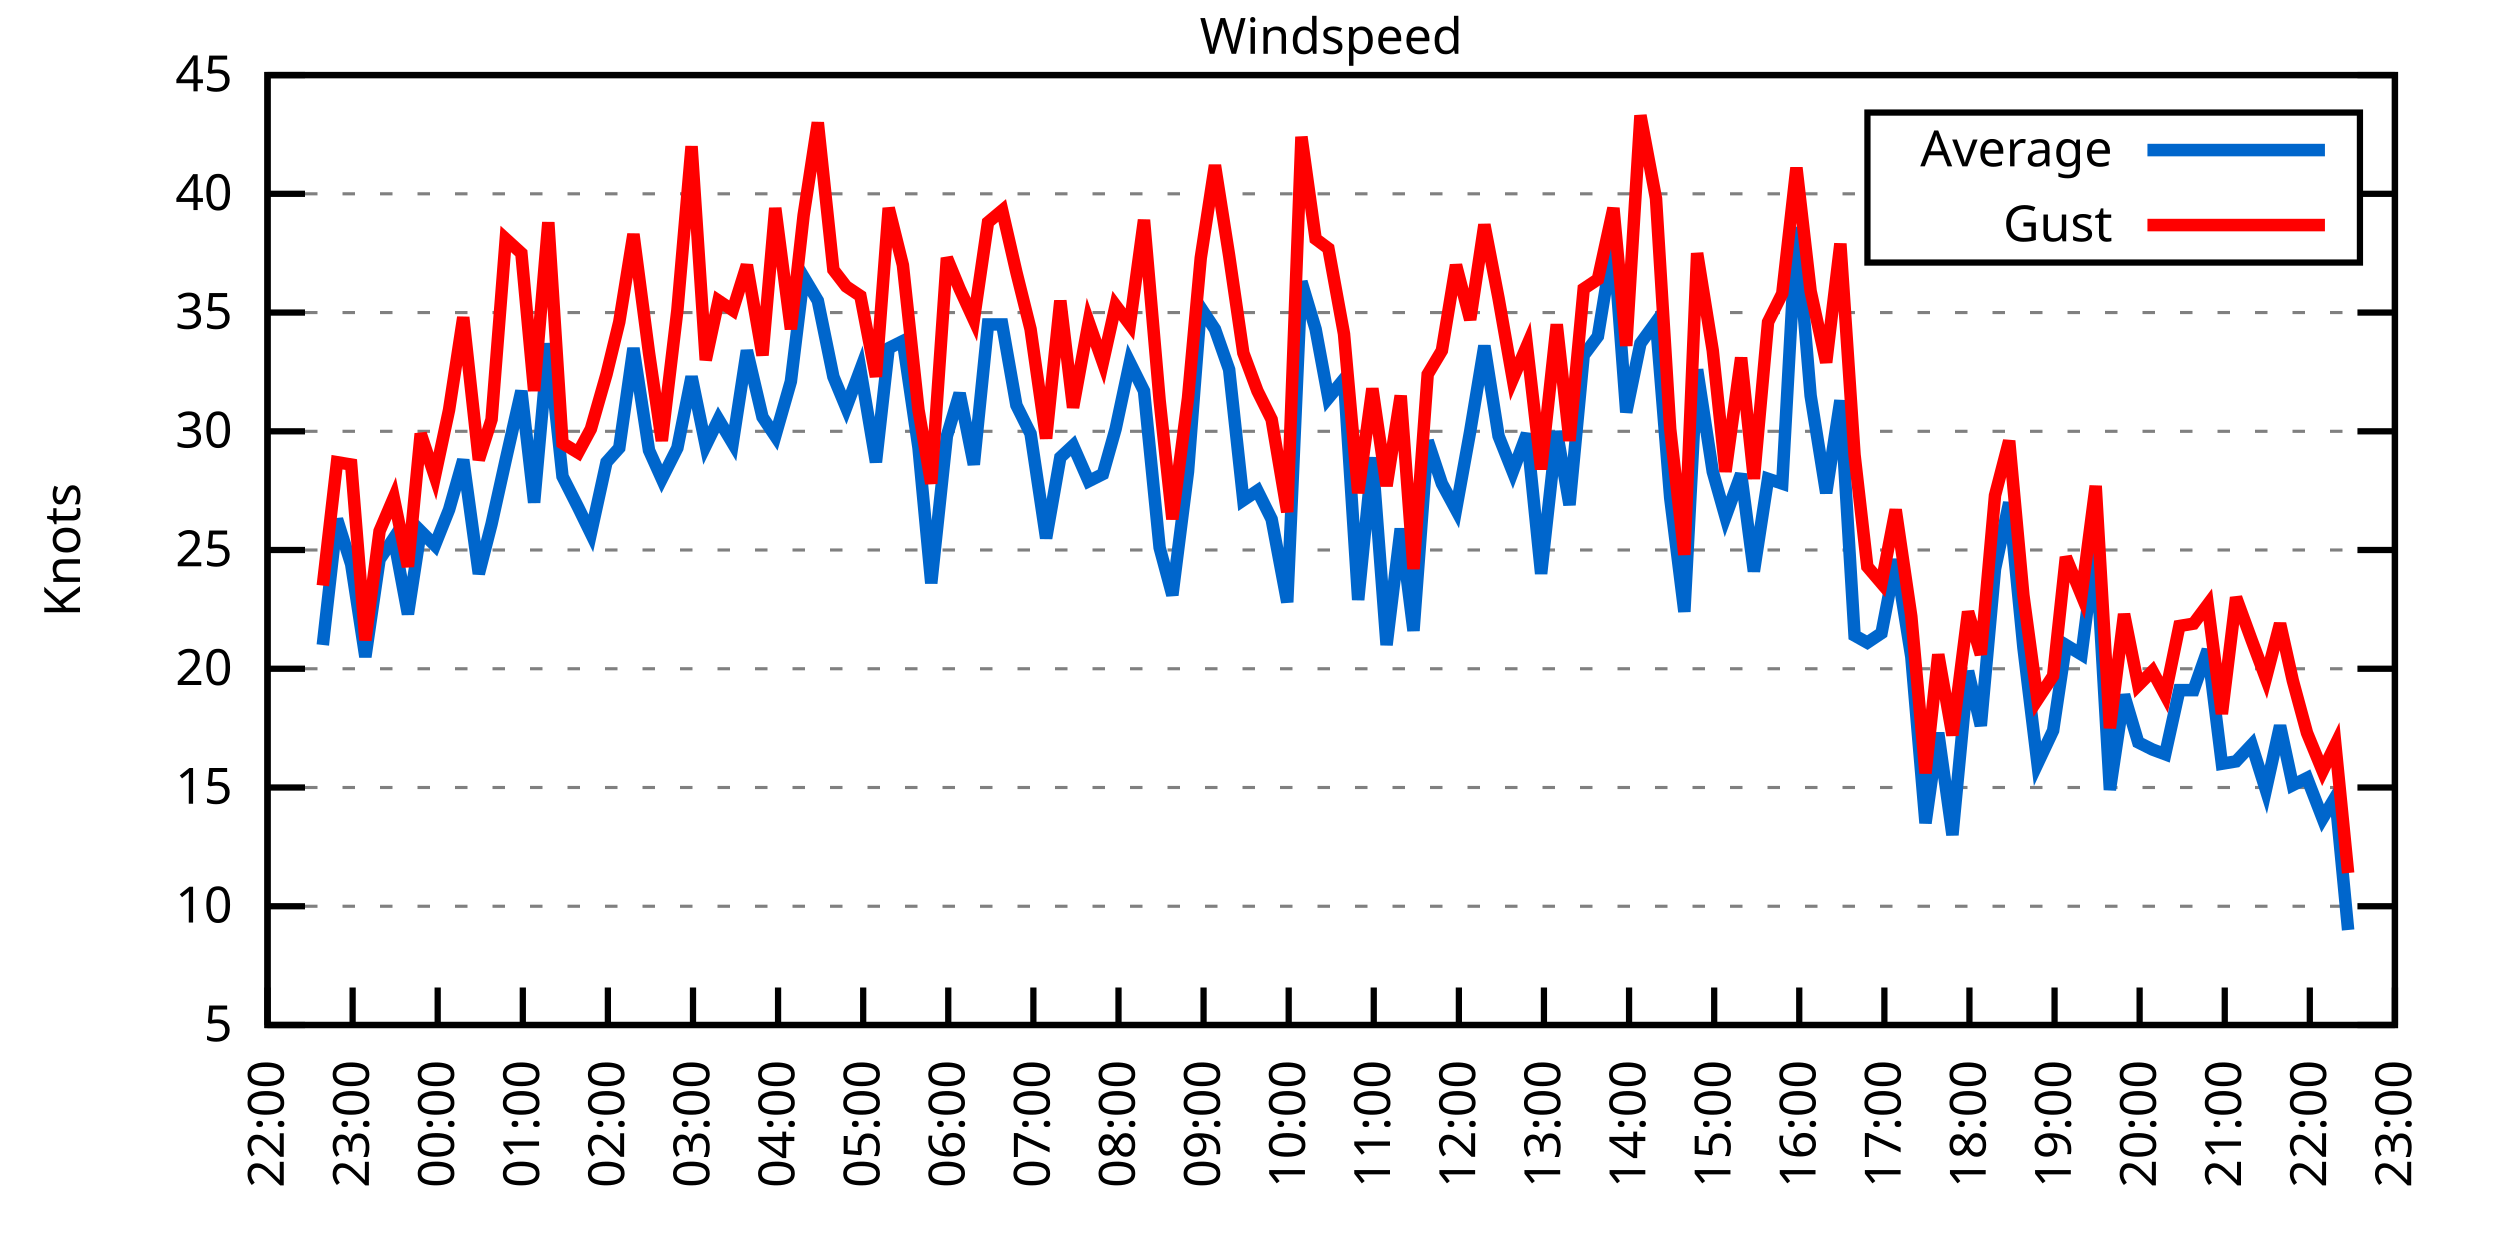
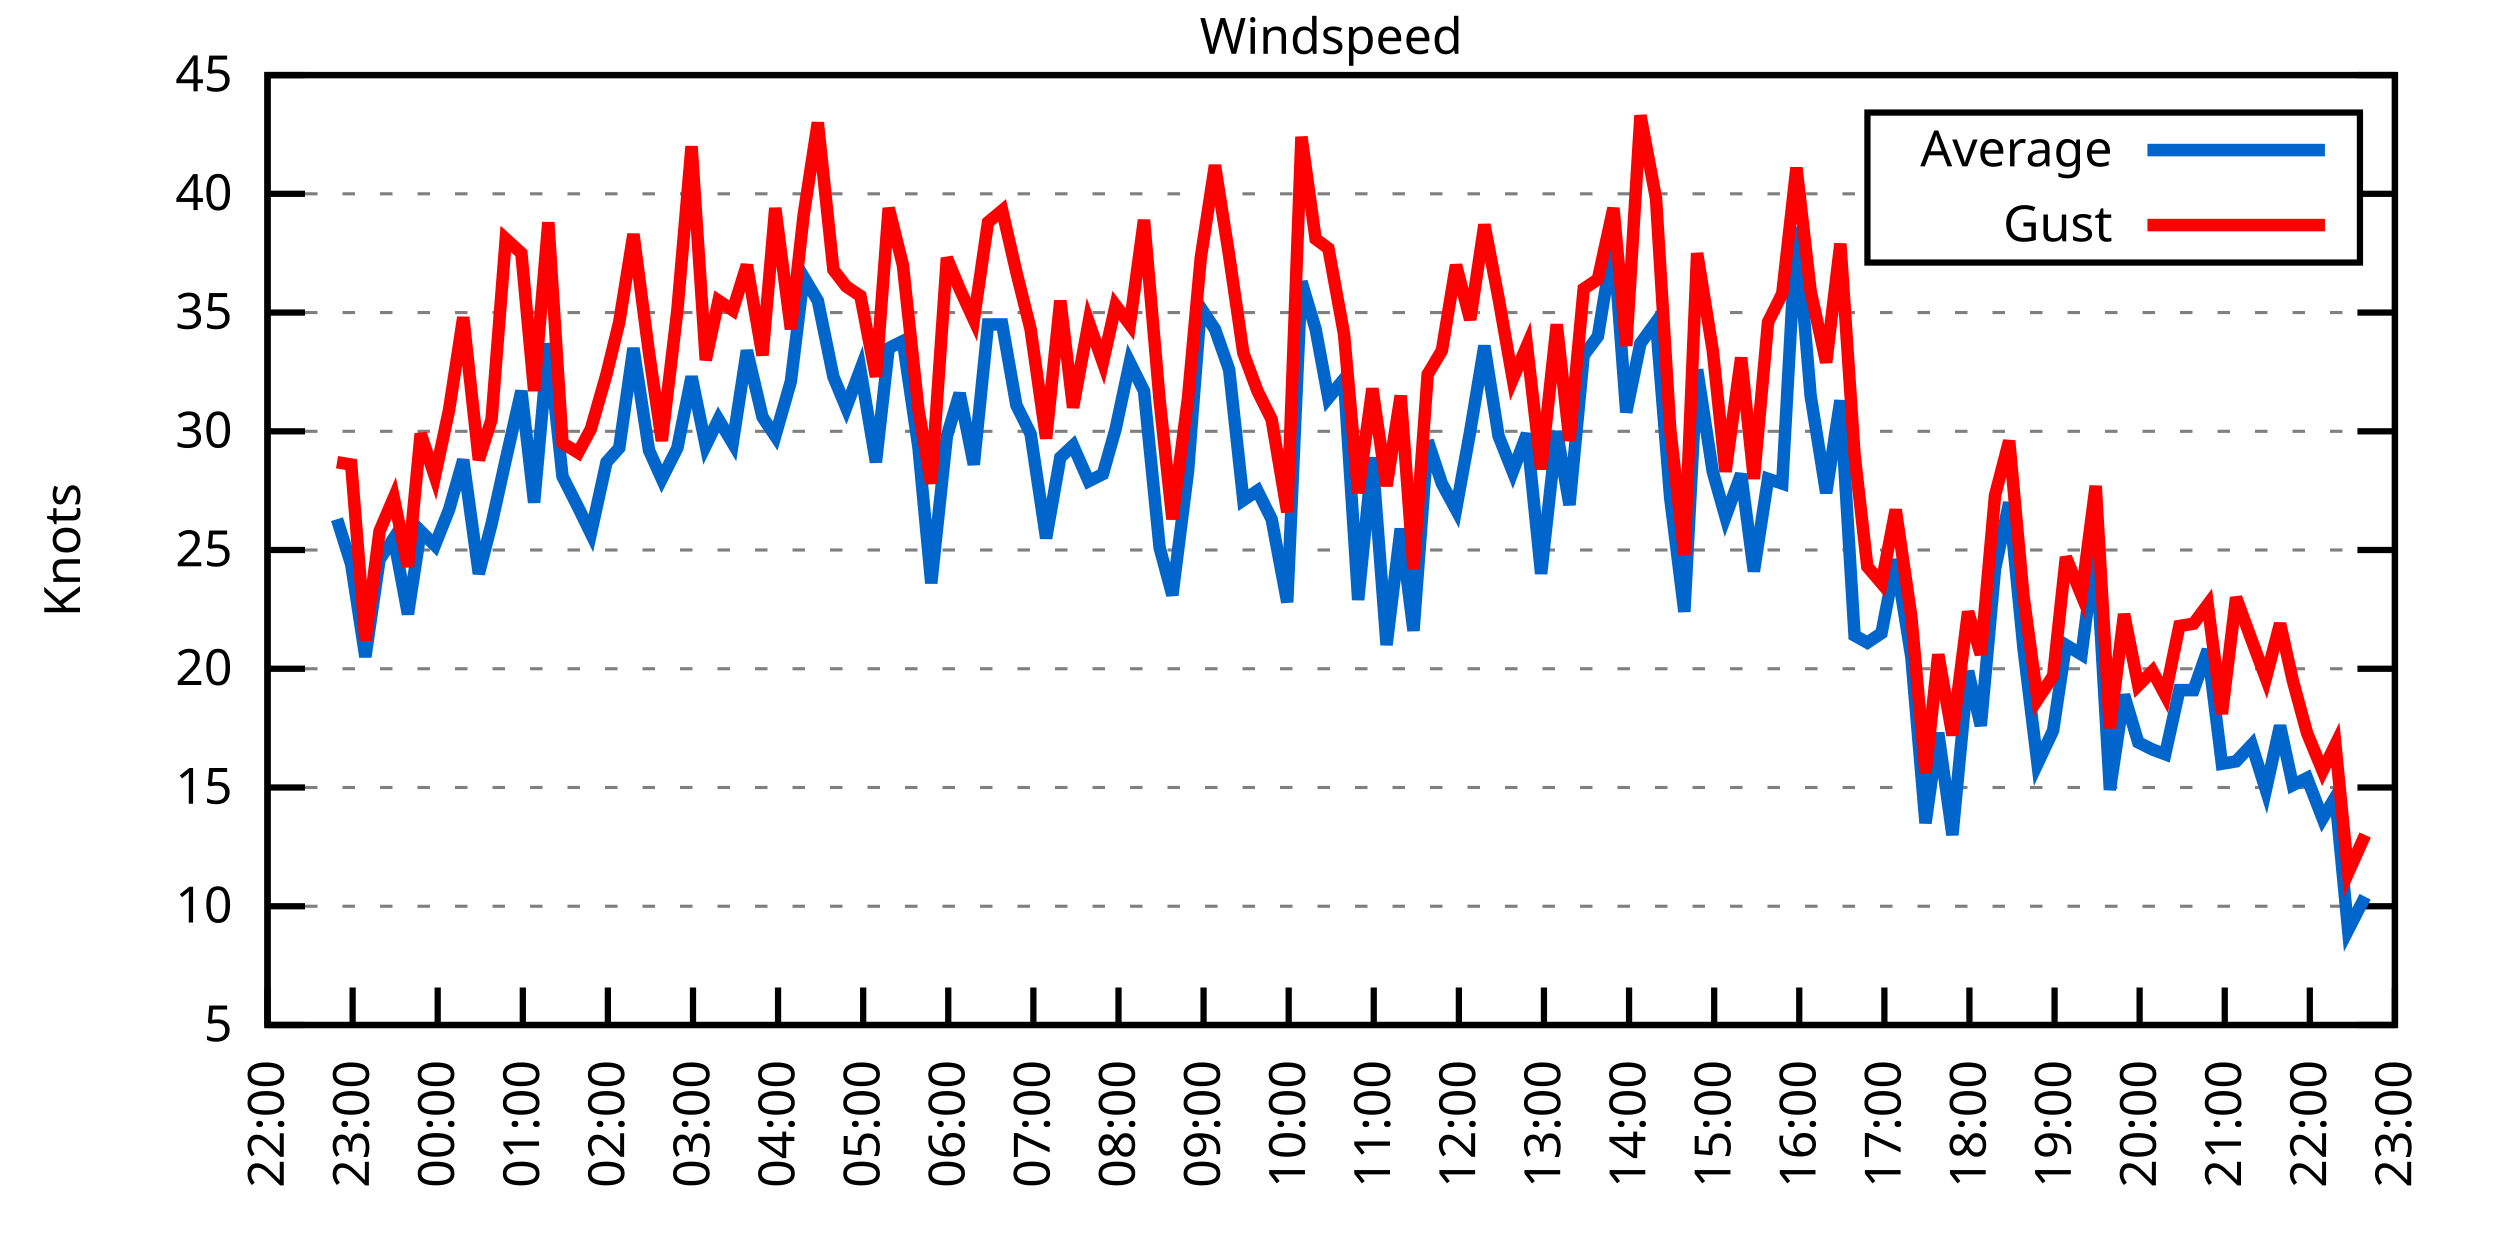
<svg xmlns="http://www.w3.org/2000/svg" xmlns:xlink="http://www.w3.org/1999/xlink" width="400" height="200" viewBox="0 0 400 200">
  <g id="gnuplot_canvas">
    <rect x="0" y="0" width="400" height="200" fill="none" />
    <defs>
      <circle id="gpDot" r="0.5" stroke-width="0.5" stroke="currentColor" />
      <path id="gpPt0" stroke-width="0.333" stroke="currentColor" d="M-1,0 h2 M0,-1 v2" />
      <path id="gpPt1" stroke-width="0.333" stroke="currentColor" d="M-1,-1 L1,1 M1,-1 L-1,1" />
      <path id="gpPt2" stroke-width="0.333" stroke="currentColor" d="M-1,0 L1,0 M0,-1 L0,1 M-1,-1 L1,1 M-1,1 L1,-1" />
      <rect id="gpPt3" stroke-width="0.333" stroke="currentColor" x="-1" y="-1" width="2" height="2" />
      <rect id="gpPt4" stroke-width="0.333" stroke="currentColor" fill="currentColor" x="-1" y="-1" width="2" height="2" />
      <circle id="gpPt5" stroke-width="0.333" stroke="currentColor" cx="0" cy="0" r="1" />
      <use xlink:href="#gpPt5" id="gpPt6" fill="currentColor" stroke="none" />
      <path id="gpPt7" stroke-width="0.333" stroke="currentColor" d="M0,-1.33 L-1.33,0.67 L1.33,0.67 z" />
      <use xlink:href="#gpPt7" id="gpPt8" fill="currentColor" stroke="none" />
      <use xlink:href="#gpPt7" id="gpPt9" stroke="currentColor" transform="rotate(180)" />
      <use xlink:href="#gpPt9" id="gpPt10" fill="currentColor" stroke="none" />
      <use xlink:href="#gpPt3" id="gpPt11" stroke="currentColor" transform="rotate(45)" />
      <use xlink:href="#gpPt11" id="gpPt12" fill="currentColor" stroke="none" />
      <path id="gpPt13" stroke-width="0.333" stroke="currentColor" d="M0,1.330 L1.265,0.411 L0.782,-1.067 L-0.782,-1.076 L-1.265,0.411 z" />
      <use xlink:href="#gpPt13" id="gpPt14" fill="currentColor" stroke="none" />
      <filter id="textbox" filterUnits="objectBoundingBox" x="0" y="0" height="1" width="1">
        <feFlood flood-color="white" flood-opacity="1" result="bgnd" />
        <feComposite in="SourceGraphic" in2="bgnd" operator="atop" />
      </filter>
      <filter id="greybox" filterUnits="objectBoundingBox" x="0" y="0" height="1" width="1">
        <feFlood flood-color="lightgrey" flood-opacity="1" result="grey" />
        <feComposite in="SourceGraphic" in2="grey" operator="atop" />
      </filter>
    </defs>
    <g fill="none" color="white" stroke="currentColor" stroke-width="1.00" stroke-linecap="butt" stroke-linejoin="miter">
</g>
    <g fill="none" color="black" stroke="currentColor" stroke-width="1.00" stroke-linecap="butt" stroke-linejoin="miter">
      <g stroke="none" shape-rendering="crispEdges">
        <polygon fill="rgb(255, 255, 255)" points="42.80,164.00 383.18,164.00 383.18,12.02 42.80,12.02 " />
      </g>
    </g>
    <g fill="none" color="black" stroke="currentColor" stroke-width="1.00" stroke-linecap="butt" stroke-linejoin="miter">
</g>
    <g fill="none" color="black" stroke="black" stroke-width="0.50" stroke-linecap="butt" stroke-linejoin="miter">
</g>
    <g fill="none" color="gray" stroke="currentColor" stroke-width="0.50" stroke-linecap="butt" stroke-linejoin="miter">
      <path stroke="gray" stroke-dasharray="2,4" class="gridline" d="M42.80,164.00 L383.19,164.00  " />
    </g>
    <g fill="none" color="gray" stroke="gray" stroke-width="1.00" stroke-linecap="butt" stroke-linejoin="miter">
</g>
    <g fill="none" color="black" stroke="currentColor" stroke-width="1.00" stroke-linecap="butt" stroke-linejoin="miter">
      <path stroke="black" d="M42.80,164.00 L48.80,164.00 M383.19,164.00 L377.19,164.00  " />
      <g transform="translate(37.20,166.60)" stroke="none" fill="black" font-family="Sans" font-size="8.00" text-anchor="end">
        <text>
          <tspan font-family="Sans"> 5</tspan>
        </text>
      </g>
    </g>
    <g fill="none" color="black" stroke="currentColor" stroke-width="1.00" stroke-linecap="butt" stroke-linejoin="miter">
</g>
    <g fill="none" color="black" stroke="black" stroke-width="0.50" stroke-linecap="butt" stroke-linejoin="miter">
</g>
    <g fill="none" color="gray" stroke="currentColor" stroke-width="0.50" stroke-linecap="butt" stroke-linejoin="miter">
      <path stroke="gray" stroke-dasharray="2,4" class="gridline" d="M42.80,145.00 L383.19,145.00  " />
    </g>
    <g fill="none" color="gray" stroke="gray" stroke-width="1.00" stroke-linecap="butt" stroke-linejoin="miter">
</g>
    <g fill="none" color="black" stroke="currentColor" stroke-width="1.00" stroke-linecap="butt" stroke-linejoin="miter">
      <path stroke="black" d="M42.80,145.00 L48.80,145.00 M383.19,145.00 L377.19,145.00  " />
      <g transform="translate(37.20,147.60)" stroke="none" fill="black" font-family="Sans" font-size="8.00" text-anchor="end">
        <text>
          <tspan font-family="Sans"> 10</tspan>
        </text>
      </g>
    </g>
    <g fill="none" color="black" stroke="currentColor" stroke-width="1.00" stroke-linecap="butt" stroke-linejoin="miter">
</g>
    <g fill="none" color="black" stroke="black" stroke-width="0.50" stroke-linecap="butt" stroke-linejoin="miter">
</g>
    <g fill="none" color="gray" stroke="currentColor" stroke-width="0.50" stroke-linecap="butt" stroke-linejoin="miter">
      <path stroke="gray" stroke-dasharray="2,4" class="gridline" d="M42.80,126.00 L383.19,126.00  " />
    </g>
    <g fill="none" color="gray" stroke="gray" stroke-width="1.00" stroke-linecap="butt" stroke-linejoin="miter">
</g>
    <g fill="none" color="black" stroke="currentColor" stroke-width="1.00" stroke-linecap="butt" stroke-linejoin="miter">
      <path stroke="black" d="M42.80,126.00 L48.80,126.00 M383.19,126.00 L377.19,126.00  " />
      <g transform="translate(37.20,128.60)" stroke="none" fill="black" font-family="Sans" font-size="8.00" text-anchor="end">
        <text>
          <tspan font-family="Sans"> 15</tspan>
        </text>
      </g>
    </g>
    <g fill="none" color="black" stroke="currentColor" stroke-width="1.00" stroke-linecap="butt" stroke-linejoin="miter">
</g>
    <g fill="none" color="black" stroke="black" stroke-width="0.50" stroke-linecap="butt" stroke-linejoin="miter">
</g>
    <g fill="none" color="gray" stroke="currentColor" stroke-width="0.50" stroke-linecap="butt" stroke-linejoin="miter">
      <path stroke="gray" stroke-dasharray="2,4" class="gridline" d="M42.80,107.00 L383.19,107.00  " />
    </g>
    <g fill="none" color="gray" stroke="gray" stroke-width="1.00" stroke-linecap="butt" stroke-linejoin="miter">
</g>
    <g fill="none" color="black" stroke="currentColor" stroke-width="1.00" stroke-linecap="butt" stroke-linejoin="miter">
      <path stroke="black" d="M42.80,107.00 L48.80,107.00 M383.19,107.00 L377.19,107.00  " />
      <g transform="translate(37.20,109.60)" stroke="none" fill="black" font-family="Sans" font-size="8.00" text-anchor="end">
        <text>
          <tspan font-family="Sans"> 20</tspan>
        </text>
      </g>
    </g>
    <g fill="none" color="black" stroke="currentColor" stroke-width="1.00" stroke-linecap="butt" stroke-linejoin="miter">
</g>
    <g fill="none" color="black" stroke="black" stroke-width="0.50" stroke-linecap="butt" stroke-linejoin="miter">
</g>
    <g fill="none" color="gray" stroke="currentColor" stroke-width="0.50" stroke-linecap="butt" stroke-linejoin="miter">
      <path stroke="gray" stroke-dasharray="2,4" class="gridline" d="M42.80,88.00 L383.19,88.00  " />
    </g>
    <g fill="none" color="gray" stroke="gray" stroke-width="1.00" stroke-linecap="butt" stroke-linejoin="miter">
</g>
    <g fill="none" color="black" stroke="currentColor" stroke-width="1.00" stroke-linecap="butt" stroke-linejoin="miter">
      <path stroke="black" d="M42.80,88.00 L48.80,88.00 M383.19,88.00 L377.19,88.00  " />
      <g transform="translate(37.20,90.60)" stroke="none" fill="black" font-family="Sans" font-size="8.00" text-anchor="end">
        <text>
          <tspan font-family="Sans"> 25</tspan>
        </text>
      </g>
    </g>
    <g fill="none" color="black" stroke="currentColor" stroke-width="1.00" stroke-linecap="butt" stroke-linejoin="miter">
</g>
    <g fill="none" color="black" stroke="black" stroke-width="0.50" stroke-linecap="butt" stroke-linejoin="miter">
</g>
    <g fill="none" color="gray" stroke="currentColor" stroke-width="0.50" stroke-linecap="butt" stroke-linejoin="miter">
      <path stroke="gray" stroke-dasharray="2,4" class="gridline" d="M42.80,69.01 L383.19,69.01  " />
    </g>
    <g fill="none" color="gray" stroke="gray" stroke-width="1.00" stroke-linecap="butt" stroke-linejoin="miter">
</g>
    <g fill="none" color="black" stroke="currentColor" stroke-width="1.00" stroke-linecap="butt" stroke-linejoin="miter">
      <path stroke="black" d="M42.80,69.01 L48.80,69.01 M383.19,69.01 L377.19,69.01  " />
      <g transform="translate(37.20,71.61)" stroke="none" fill="black" font-family="Sans" font-size="8.00" text-anchor="end">
        <text>
          <tspan font-family="Sans"> 30</tspan>
        </text>
      </g>
    </g>
    <g fill="none" color="black" stroke="currentColor" stroke-width="1.00" stroke-linecap="butt" stroke-linejoin="miter">
</g>
    <g fill="none" color="black" stroke="black" stroke-width="0.50" stroke-linecap="butt" stroke-linejoin="miter">
</g>
    <g fill="none" color="gray" stroke="currentColor" stroke-width="0.50" stroke-linecap="butt" stroke-linejoin="miter">
      <path stroke="gray" stroke-dasharray="2,4" class="gridline" d="M42.80,50.01 L383.19,50.01  " />
    </g>
    <g fill="none" color="gray" stroke="gray" stroke-width="1.00" stroke-linecap="butt" stroke-linejoin="miter">
</g>
    <g fill="none" color="black" stroke="currentColor" stroke-width="1.00" stroke-linecap="butt" stroke-linejoin="miter">
      <path stroke="black" d="M42.80,50.01 L48.80,50.01 M383.19,50.01 L377.19,50.01  " />
      <g transform="translate(37.20,52.61)" stroke="none" fill="black" font-family="Sans" font-size="8.00" text-anchor="end">
        <text>
          <tspan font-family="Sans"> 35</tspan>
        </text>
      </g>
    </g>
    <g fill="none" color="black" stroke="currentColor" stroke-width="1.00" stroke-linecap="butt" stroke-linejoin="miter">
</g>
    <g fill="none" color="black" stroke="black" stroke-width="0.50" stroke-linecap="butt" stroke-linejoin="miter">
</g>
    <g fill="none" color="gray" stroke="currentColor" stroke-width="0.50" stroke-linecap="butt" stroke-linejoin="miter">
      <path stroke="gray" stroke-dasharray="2,4" class="gridline" d="M42.80,31.01 L298.79,31.01 M377.59,31.01 L383.19,31.01  " />
    </g>
    <g fill="none" color="gray" stroke="gray" stroke-width="1.00" stroke-linecap="butt" stroke-linejoin="miter">
</g>
    <g fill="none" color="black" stroke="currentColor" stroke-width="1.00" stroke-linecap="butt" stroke-linejoin="miter">
      <path stroke="black" d="M42.80,31.01 L48.80,31.01 M383.19,31.01 L377.19,31.01  " />
      <g transform="translate(37.20,33.61)" stroke="none" fill="black" font-family="Sans" font-size="8.00" text-anchor="end">
        <text>
          <tspan font-family="Sans"> 40</tspan>
        </text>
      </g>
    </g>
    <g fill="none" color="black" stroke="currentColor" stroke-width="1.00" stroke-linecap="butt" stroke-linejoin="miter">
</g>
    <g fill="none" color="black" stroke="black" stroke-width="0.50" stroke-linecap="butt" stroke-linejoin="miter">
</g>
    <g fill="none" color="gray" stroke="currentColor" stroke-width="0.50" stroke-linecap="butt" stroke-linejoin="miter">
      <path stroke="gray" stroke-dasharray="2,4" class="gridline" d="M42.80,12.01 L383.19,12.01  " />
    </g>
    <g fill="none" color="gray" stroke="gray" stroke-width="1.00" stroke-linecap="butt" stroke-linejoin="miter">
</g>
    <g fill="none" color="black" stroke="currentColor" stroke-width="1.00" stroke-linecap="butt" stroke-linejoin="miter">
      <path stroke="black" d="M42.80,12.01 L48.80,12.01 M383.19,12.01 L377.19,12.01  " />
      <g transform="translate(37.20,14.61)" stroke="none" fill="black" font-family="Sans" font-size="8.00" text-anchor="end">
        <text>
          <tspan font-family="Sans"> 45</tspan>
        </text>
      </g>
    </g>
    <g fill="none" color="black" stroke="currentColor" stroke-width="1.00" stroke-linecap="butt" stroke-linejoin="miter">
      <path stroke="black" d="M42.80,164.00 L42.80,158.00  " />
      <g transform="translate(45.40,169.60) rotate(270.00)" stroke="none" fill="black" font-family="Sans" font-size="8.00" text-anchor="end">
        <text>
          <tspan font-family="Sans">22:00</tspan>
        </text>
      </g>
    </g>
    <g fill="none" color="black" stroke="currentColor" stroke-width="1.00" stroke-linecap="butt" stroke-linejoin="miter">
      <path stroke="black" d="M56.42,164.00 L56.42,158.00  " />
      <g transform="translate(59.02,169.60) rotate(270.00)" stroke="none" fill="black" font-family="Sans" font-size="8.00" text-anchor="end">
        <text>
          <tspan font-family="Sans">23:00</tspan>
        </text>
      </g>
    </g>
    <g fill="none" color="black" stroke="currentColor" stroke-width="1.00" stroke-linecap="butt" stroke-linejoin="miter">
      <path stroke="black" d="M70.03,164.00 L70.03,158.00  " />
      <g transform="translate(72.63,169.60) rotate(270.00)" stroke="none" fill="black" font-family="Sans" font-size="8.00" text-anchor="end">
        <text>
          <tspan font-family="Sans">00:00</tspan>
        </text>
      </g>
    </g>
    <g fill="none" color="black" stroke="currentColor" stroke-width="1.00" stroke-linecap="butt" stroke-linejoin="miter">
      <path stroke="black" d="M83.65,164.00 L83.65,158.00  " />
      <g transform="translate(86.25,169.60) rotate(270.00)" stroke="none" fill="black" font-family="Sans" font-size="8.00" text-anchor="end">
        <text>
          <tspan font-family="Sans">01:00</tspan>
        </text>
      </g>
    </g>
    <g fill="none" color="black" stroke="currentColor" stroke-width="1.00" stroke-linecap="butt" stroke-linejoin="miter">
      <path stroke="black" d="M97.26,164.00 L97.26,158.00  " />
      <g transform="translate(99.86,169.60) rotate(270.00)" stroke="none" fill="black" font-family="Sans" font-size="8.00" text-anchor="end">
        <text>
          <tspan font-family="Sans">02:00</tspan>
        </text>
      </g>
    </g>
    <g fill="none" color="black" stroke="currentColor" stroke-width="1.00" stroke-linecap="butt" stroke-linejoin="miter">
      <path stroke="black" d="M110.88,164.00 L110.88,158.00  " />
      <g transform="translate(113.48,169.60) rotate(270.00)" stroke="none" fill="black" font-family="Sans" font-size="8.00" text-anchor="end">
        <text>
          <tspan font-family="Sans">03:00</tspan>
        </text>
      </g>
    </g>
    <g fill="none" color="black" stroke="currentColor" stroke-width="1.00" stroke-linecap="butt" stroke-linejoin="miter">
      <path stroke="black" d="M124.49,164.00 L124.49,158.00  " />
      <g transform="translate(127.09,169.60) rotate(270.00)" stroke="none" fill="black" font-family="Sans" font-size="8.00" text-anchor="end">
        <text>
          <tspan font-family="Sans">04:00</tspan>
        </text>
      </g>
    </g>
    <g fill="none" color="black" stroke="currentColor" stroke-width="1.00" stroke-linecap="butt" stroke-linejoin="miter">
      <path stroke="black" d="M138.11,164.00 L138.11,158.00  " />
      <g transform="translate(140.71,169.60) rotate(270.00)" stroke="none" fill="black" font-family="Sans" font-size="8.00" text-anchor="end">
        <text>
          <tspan font-family="Sans">05:00</tspan>
        </text>
      </g>
    </g>
    <g fill="none" color="black" stroke="currentColor" stroke-width="1.00" stroke-linecap="butt" stroke-linejoin="miter">
      <path stroke="black" d="M151.72,164.00 L151.72,158.00  " />
      <g transform="translate(154.32,169.60) rotate(270.00)" stroke="none" fill="black" font-family="Sans" font-size="8.00" text-anchor="end">
        <text>
          <tspan font-family="Sans">06:00</tspan>
        </text>
      </g>
    </g>
    <g fill="none" color="black" stroke="currentColor" stroke-width="1.00" stroke-linecap="butt" stroke-linejoin="miter">
      <path stroke="black" d="M165.34,164.00 L165.34,158.00  " />
      <g transform="translate(167.94,169.60) rotate(270.00)" stroke="none" fill="black" font-family="Sans" font-size="8.00" text-anchor="end">
        <text>
          <tspan font-family="Sans">07:00</tspan>
        </text>
      </g>
    </g>
    <g fill="none" color="black" stroke="currentColor" stroke-width="1.00" stroke-linecap="butt" stroke-linejoin="miter">
      <path stroke="black" d="M178.96,164.00 L178.96,158.00  " />
      <g transform="translate(181.56,169.60) rotate(270.00)" stroke="none" fill="black" font-family="Sans" font-size="8.00" text-anchor="end">
        <text>
          <tspan font-family="Sans">08:00</tspan>
        </text>
      </g>
    </g>
    <g fill="none" color="black" stroke="currentColor" stroke-width="1.00" stroke-linecap="butt" stroke-linejoin="miter">
      <path stroke="black" d="M192.57,164.00 L192.57,158.00  " />
      <g transform="translate(195.17,169.60) rotate(270.00)" stroke="none" fill="black" font-family="Sans" font-size="8.00" text-anchor="end">
        <text>
          <tspan font-family="Sans">09:00</tspan>
        </text>
      </g>
    </g>
    <g fill="none" color="black" stroke="currentColor" stroke-width="1.00" stroke-linecap="butt" stroke-linejoin="miter">
      <path stroke="black" d="M206.19,164.00 L206.19,158.00  " />
      <g transform="translate(208.79,169.60) rotate(270.00)" stroke="none" fill="black" font-family="Sans" font-size="8.00" text-anchor="end">
        <text>
          <tspan font-family="Sans">10:00</tspan>
        </text>
      </g>
    </g>
    <g fill="none" color="black" stroke="currentColor" stroke-width="1.00" stroke-linecap="butt" stroke-linejoin="miter">
      <path stroke="black" d="M219.80,164.00 L219.80,158.00  " />
      <g transform="translate(222.40,169.60) rotate(270.00)" stroke="none" fill="black" font-family="Sans" font-size="8.00" text-anchor="end">
        <text>
          <tspan font-family="Sans">11:00</tspan>
        </text>
      </g>
    </g>
    <g fill="none" color="black" stroke="currentColor" stroke-width="1.00" stroke-linecap="butt" stroke-linejoin="miter">
      <path stroke="black" d="M233.42,164.00 L233.42,158.00  " />
      <g transform="translate(236.02,169.60) rotate(270.00)" stroke="none" fill="black" font-family="Sans" font-size="8.00" text-anchor="end">
        <text>
          <tspan font-family="Sans">12:00</tspan>
        </text>
      </g>
    </g>
    <g fill="none" color="black" stroke="currentColor" stroke-width="1.00" stroke-linecap="butt" stroke-linejoin="miter">
      <path stroke="black" d="M247.03,164.00 L247.03,158.00  " />
      <g transform="translate(249.63,169.60) rotate(270.00)" stroke="none" fill="black" font-family="Sans" font-size="8.00" text-anchor="end">
        <text>
          <tspan font-family="Sans">13:00</tspan>
        </text>
      </g>
    </g>
    <g fill="none" color="black" stroke="currentColor" stroke-width="1.00" stroke-linecap="butt" stroke-linejoin="miter">
      <path stroke="black" d="M260.65,164.00 L260.65,158.00  " />
      <g transform="translate(263.25,169.60) rotate(270.00)" stroke="none" fill="black" font-family="Sans" font-size="8.00" text-anchor="end">
        <text>
          <tspan font-family="Sans">14:00</tspan>
        </text>
      </g>
    </g>
    <g fill="none" color="black" stroke="currentColor" stroke-width="1.00" stroke-linecap="butt" stroke-linejoin="miter">
      <path stroke="black" d="M274.27,164.00 L274.27,158.00  " />
      <g transform="translate(276.87,169.60) rotate(270.00)" stroke="none" fill="black" font-family="Sans" font-size="8.00" text-anchor="end">
        <text>
          <tspan font-family="Sans">15:00</tspan>
        </text>
      </g>
    </g>
    <g fill="none" color="black" stroke="currentColor" stroke-width="1.00" stroke-linecap="butt" stroke-linejoin="miter">
      <path stroke="black" d="M287.88,164.00 L287.88,158.00  " />
      <g transform="translate(290.48,169.60) rotate(270.00)" stroke="none" fill="black" font-family="Sans" font-size="8.00" text-anchor="end">
        <text>
          <tspan font-family="Sans">16:00</tspan>
        </text>
      </g>
    </g>
    <g fill="none" color="black" stroke="currentColor" stroke-width="1.00" stroke-linecap="butt" stroke-linejoin="miter">
      <path stroke="black" d="M301.50,164.00 L301.50,158.00  " />
      <g transform="translate(304.10,169.60) rotate(270.00)" stroke="none" fill="black" font-family="Sans" font-size="8.00" text-anchor="end">
        <text>
          <tspan font-family="Sans">17:00</tspan>
        </text>
      </g>
    </g>
    <g fill="none" color="black" stroke="currentColor" stroke-width="1.00" stroke-linecap="butt" stroke-linejoin="miter">
      <path stroke="black" d="M315.11,164.00 L315.11,158.00  " />
      <g transform="translate(317.71,169.60) rotate(270.00)" stroke="none" fill="black" font-family="Sans" font-size="8.00" text-anchor="end">
        <text>
          <tspan font-family="Sans">18:00</tspan>
        </text>
      </g>
    </g>
    <g fill="none" color="black" stroke="currentColor" stroke-width="1.00" stroke-linecap="butt" stroke-linejoin="miter">
      <path stroke="black" d="M328.73,164.00 L328.73,158.00  " />
      <g transform="translate(331.33,169.60) rotate(270.00)" stroke="none" fill="black" font-family="Sans" font-size="8.00" text-anchor="end">
        <text>
          <tspan font-family="Sans">19:00</tspan>
        </text>
      </g>
    </g>
    <g fill="none" color="black" stroke="currentColor" stroke-width="1.00" stroke-linecap="butt" stroke-linejoin="miter">
      <path stroke="black" d="M342.34,164.00 L342.34,158.00  " />
      <g transform="translate(344.94,169.60) rotate(270.00)" stroke="none" fill="black" font-family="Sans" font-size="8.00" text-anchor="end">
        <text>
          <tspan font-family="Sans">20:00</tspan>
        </text>
      </g>
    </g>
    <g fill="none" color="black" stroke="currentColor" stroke-width="1.00" stroke-linecap="butt" stroke-linejoin="miter">
      <path stroke="black" d="M355.96,164.00 L355.96,158.00  " />
      <g transform="translate(358.56,169.60) rotate(270.00)" stroke="none" fill="black" font-family="Sans" font-size="8.00" text-anchor="end">
        <text>
          <tspan font-family="Sans">21:00</tspan>
        </text>
      </g>
    </g>
    <g fill="none" color="black" stroke="currentColor" stroke-width="1.00" stroke-linecap="butt" stroke-linejoin="miter">
      <path stroke="black" d="M369.57,164.00 L369.57,158.00  " />
      <g transform="translate(372.17,169.60) rotate(270.00)" stroke="none" fill="black" font-family="Sans" font-size="8.00" text-anchor="end">
        <text>
          <tspan font-family="Sans">22:00</tspan>
        </text>
      </g>
    </g>
    <g fill="none" color="black" stroke="currentColor" stroke-width="1.00" stroke-linecap="butt" stroke-linejoin="miter">
      <path stroke="black" d="M383.19,164.00 L383.19,158.00  " />
      <g transform="translate(385.79,169.60) rotate(270.00)" stroke="none" fill="black" font-family="Sans" font-size="8.00" text-anchor="end">
        <text>
          <tspan font-family="Sans">23:00</tspan>
        </text>
      </g>
    </g>
    <g fill="none" color="black" stroke="currentColor" stroke-width="1.00" stroke-linecap="butt" stroke-linejoin="miter">
</g>
    <g fill="none" color="black" stroke="currentColor" stroke-width="1.00" stroke-linecap="butt" stroke-linejoin="miter">
      <path stroke="black" d="M42.80,12.01 L42.80,164.00 L383.19,164.00 L383.19,12.01 L42.80,12.01 Z  " />
    </g>
    <g fill="none" color="black" stroke="currentColor" stroke-width="1.00" stroke-linecap="butt" stroke-linejoin="miter">
</g>
    <g fill="none" color="black" stroke="currentColor" stroke-width="1.00" stroke-linecap="butt" stroke-linejoin="miter">
      <path stroke="black" d="M298.79,42.01 L298.79,18.01 L377.59,18.01 L377.59,42.01 L298.79,42.01 Z  " />
    </g>
    <g id="Windspeed_plot_1">
      <g fill="none" color="white" stroke="black" stroke-width="2.00" stroke-linecap="butt" stroke-linejoin="miter">
</g>
      <g fill="none" color="black" stroke="currentColor" stroke-width="2.00" stroke-linecap="butt" stroke-linejoin="miter">
        <g transform="translate(337.99,26.61)" stroke="none" fill="black" font-family="Sans" font-size="8.00" text-anchor="end">
          <text>
            <tspan font-family="Sans">Average</tspan>
          </text>
        </g>
      </g>
      <g fill="none" color="black" stroke="currentColor" stroke-width="2.00" stroke-linecap="butt" stroke-linejoin="miter">
-         <path stroke="rgb(  0, 102, 204)" d="M343.59,24.01 L371.99,24.01 M51.65,103.20 L53.92,83.07 L56.19,90.28 L58.46,105.10 L60.73,89.52 L63.00,86.11   L65.27,98.26 L67.31,84.97 L69.58,87.25 L71.85,81.55 L74.12,73.57 L76.61,91.80 L78.65,83.83 L80.92,73.57   L83.42,62.55 L85.46,80.41 L87.73,54.95 L90.00,76.23 L92.50,81.17 L94.54,85.35 L97.04,73.95 L99.08,71.67   L101.35,55.71 L103.84,72.05 L105.89,76.61 L108.38,71.67 L110.65,60.27 L112.92,71.29 L114.96,67.11 L117.23,70.91   L119.50,56.09 L122.00,66.73 L124.04,69.77 L126.54,61.03 L128.58,44.31 L130.85,48.11 L133.34,60.27 L135.39,65.21   L137.66,59.13 L140.15,73.95 L142.19,55.71 L144.46,54.57 L146.96,71.67 L149.00,93.32 L151.50,69.77 L153.54,62.93   L155.81,74.33 L158.08,51.91 L160.35,51.91 L162.62,64.83 L164.89,69.39 L167.38,86.11 L169.65,73.19 L171.69,71.29   L174.19,76.99 L176.46,75.85 L178.50,68.63 L180.77,57.99 L183.04,62.55 L185.54,87.63 L187.58,95.22 L190.08,75.47   L192.12,49.25 L194.39,52.67 L196.66,59.13 L198.93,80.03 L201.19,78.51 L203.46,83.07 L205.96,96.36 L208.23,45.07   L210.50,52.67 L212.54,63.69 L215.04,60.65 L217.31,95.98 L219.58,73.19 L221.85,103.20 L224.11,84.59 L226.16,100.92   L228.43,70.53 L230.70,77.37 L232.96,81.55 L235.23,69.01 L237.50,55.33 L239.77,69.77 L242.04,75.47 L244.31,69.39   L246.58,91.80 L249.08,69.01 L251.12,80.79 L253.39,56.85 L255.66,53.81 L258.15,38.61 L260.20,65.97 L262.47,54.95   L264.96,51.53 L267.23,79.65 L269.50,97.88 L271.54,59.13 L274.04,75.47 L276.08,82.69 L278.58,75.85 L280.62,91.42   L282.89,76.61 L285.16,77.37 L287.43,36.33 L289.70,63.31 L292.19,78.89 L294.46,64.07 L296.73,101.68 L298.77,102.82   L301.04,101.30 L303.31,89.52 L305.81,105.10 L308.08,131.70 L310.12,117.26 L312.39,133.60 L314.89,107.38 L316.93,116.12   L319.20,91.04 L321.47,80.41 L323.74,103.58 L326.00,122.20 L328.50,116.88 L330.54,103.20 L333.04,104.72 L335.31,87.25   L337.58,126.38 L339.85,111.18 L342.12,118.78 L344.39,119.92 L346.43,120.68 L348.70,110.42 L350.97,110.42 L353.24,103.96   L355.50,122.20 L357.77,121.82 L360.27,119.16 L362.54,126.38 L364.81,116.12 L366.85,125.62 L369.12,124.48 L371.62,130.94   L373.66,127.52 L375.70,148.80  " />
+         <path stroke="rgb(  0, 102, 204)" d="M343.59,24.01 L371.99,24.01 M53.92,83.07 L56.19,90.28 L58.46,105.10 L60.73,89.52 L63.00,86.11 L65.27,98.26   L67.31,84.97 L69.58,87.25 L71.85,81.55 L74.12,73.57 L76.61,91.80 L78.65,83.83 L80.92,73.57 L83.42,62.55   L85.46,80.41 L87.73,54.95 L90.00,76.23 L92.50,81.17 L94.54,85.35 L97.04,73.95 L99.08,71.67 L101.35,55.71   L103.84,72.05 L105.89,76.61 L108.38,71.67 L110.65,60.27 L112.92,71.29 L114.96,67.11 L117.23,70.91 L119.50,56.09   L122.00,66.73 L124.04,69.77 L126.54,61.03 L128.58,44.31 L130.85,48.11 L133.34,60.27 L135.39,65.21 L137.66,59.13   L140.15,73.95 L142.19,55.71 L144.46,54.57 L146.96,71.67 L149.00,93.32 L151.50,69.77 L153.54,62.93 L155.81,74.33   L158.08,51.91 L160.35,51.91 L162.62,64.83 L164.89,69.39 L167.38,86.11 L169.65,73.19 L171.69,71.29 L174.19,76.99   L176.46,75.85 L178.50,68.63 L180.77,57.99 L183.04,62.55 L185.54,87.63 L187.58,95.22 L190.08,75.47 L192.12,49.25   L194.39,52.67 L196.66,59.13 L198.93,80.03 L201.19,78.51 L203.46,83.07 L205.96,96.36 L208.23,45.07 L210.50,52.67   L212.54,63.69 L215.04,60.65 L217.31,95.98 L219.58,73.19 L221.85,103.20 L224.11,84.59 L226.16,100.92 L228.43,70.53   L230.70,77.37 L232.96,81.55 L235.23,69.01 L237.50,55.33 L239.77,69.77 L242.04,75.47 L244.31,69.39 L246.58,91.80   L249.08,69.01 L251.12,80.79 L253.39,56.85 L255.66,53.81 L258.15,38.61 L260.20,65.97 L262.47,54.95 L264.96,51.53   L267.23,79.65 L269.50,97.88 L271.54,59.13 L274.04,75.47 L276.08,82.69 L278.58,75.85 L280.62,91.42 L282.89,76.61   L285.16,77.37 L287.43,36.33 L289.70,63.31 L292.19,78.89 L294.46,64.07 L296.73,101.68 L298.77,102.82 L301.04,101.30   L303.31,89.52 L305.81,105.10 L308.08,131.70 L310.12,117.26 L312.39,133.60 L314.89,107.38 L316.93,116.12 L319.20,91.04   L321.47,80.41 L323.74,103.58 L326.00,122.20 L328.50,116.88 L330.54,103.20 L333.04,104.72 L335.31,87.25 L337.58,126.38   L339.85,111.18 L342.12,118.78 L344.39,119.92 L346.43,120.68 L348.70,110.42 L350.97,110.42 L353.24,103.96 L355.50,122.20   L357.77,121.82 L360.27,119.16 L362.54,126.38 L364.81,116.12 L366.85,125.62 L369.12,124.48 L371.62,130.94 L373.66,127.52   L375.70,148.80 L378.42,143.48  " />
      </g>
    </g>
    <g id="Windspeed_plot_2">
      <g fill="none" color="black" stroke="currentColor" stroke-width="2.00" stroke-linecap="butt" stroke-linejoin="miter">
        <g transform="translate(337.99,38.61)" stroke="none" fill="black" font-family="Sans" font-size="8.00" text-anchor="end">
          <text>
            <tspan font-family="Sans">Gust</tspan>
          </text>
        </g>
      </g>
      <g fill="none" color="black" stroke="currentColor" stroke-width="2.00" stroke-linecap="butt" stroke-linejoin="miter">
-         <path stroke="rgb(255,   0,   0)" d="M343.59,36.01 L371.99,36.01 M51.65,93.70 L53.92,73.95 L56.19,74.33 L58.46,102.44 L60.73,84.97 L63.00,79.65   L65.27,90.66 L67.31,69.39 L69.58,76.23 L71.85,65.59 L74.12,50.77 L76.61,73.57 L78.65,67.11 L80.92,38.23   L83.42,40.51 L85.46,62.55 L87.73,35.57 L90.00,70.91 L92.50,72.43 L94.54,68.63 L97.04,59.89 L99.08,51.53   L101.35,37.47 L103.84,56.47 L105.89,70.53 L108.38,49.63 L110.65,23.41 L112.92,57.61 L114.96,48.11 L117.23,49.63   L119.50,42.41 L122.00,56.85 L124.04,33.29 L126.54,52.67 L128.58,34.43 L130.85,19.61 L133.34,43.17 L135.39,45.83   L137.66,47.35 L140.15,60.27 L142.19,33.29 L144.46,42.41 L146.96,65.59 L149.00,77.37 L151.50,41.27 L153.54,46.21   L155.81,51.15 L158.08,35.57 L160.35,33.67 L162.62,43.55 L164.89,52.67 L167.38,70.15 L169.65,48.11 L171.69,65.21   L174.19,51.53 L176.46,57.99 L178.50,48.87 L180.77,51.91 L183.04,35.19 L185.54,64.07 L187.58,83.07 L190.08,63.69   L192.12,41.27 L194.39,26.45 L196.66,40.89 L198.93,56.47 L201.19,62.55 L203.46,67.11 L205.96,81.93 L208.23,21.89   L210.50,38.23 L212.54,39.75 L215.04,53.43 L217.31,78.89 L219.58,62.17 L221.85,77.75 L224.11,63.31 L226.16,91.04   L228.43,59.89 L230.70,56.09 L232.96,42.41 L235.23,51.15 L237.50,35.95 L239.77,47.73 L242.04,60.65 L244.31,55.33   L246.58,75.09 L249.08,51.91 L251.12,70.53 L253.39,46.21 L255.66,44.69 L258.15,33.29 L260.20,55.33 L262.47,18.47   L264.96,31.77 L267.23,68.63 L269.50,88.76 L271.54,40.51 L274.04,56.09 L276.08,75.47 L278.58,57.23 L280.62,76.61   L282.89,51.53 L285.16,46.97 L287.43,26.83 L289.70,46.59 L292.19,57.99 L294.46,38.99 L296.73,72.81 L298.77,90.66   L301.04,93.32 L303.31,81.55 L305.81,98.64 L308.08,123.72 L310.12,104.72 L312.39,117.64 L314.89,97.88 L316.93,104.72   L319.20,79.27 L321.47,70.53 L323.74,95.22 L326.00,111.94 L328.50,108.14 L330.54,89.14 L333.04,95.22 L335.31,77.75   L337.58,116.50 L339.85,98.26 L342.12,109.66 L344.39,107.38 L346.43,111.18 L348.70,100.16 L350.97,99.78 L353.24,96.74   L355.50,114.22 L357.77,95.60 L360.27,102.44 L362.54,108.52 L364.81,99.78 L366.85,108.90 L369.12,117.26 L371.62,123.34   L373.66,119.16 L375.70,139.68  " />
+         <path stroke="rgb(255,   0,   0)" d="M343.59,36.01 L371.99,36.01 M53.92,73.95 L56.19,74.33 L58.46,102.44 L60.73,84.97 L63.00,79.65 L65.27,90.66   L67.31,69.39 L69.58,76.23 L71.85,65.59 L74.12,50.77 L76.61,73.57 L78.65,67.11 L80.92,38.23 L83.42,40.51   L85.46,62.55 L87.73,35.57 L90.00,70.91 L92.50,72.43 L94.54,68.63 L97.04,59.89 L99.08,51.53 L101.35,37.47   L103.84,56.47 L105.89,70.53 L108.38,49.63 L110.65,23.41 L112.92,57.61 L114.96,48.11 L117.23,49.63 L119.50,42.41   L122.00,56.85 L124.04,33.29 L126.54,52.67 L128.58,34.43 L130.85,19.61 L133.34,43.17 L135.39,45.83 L137.66,47.35   L140.15,60.27 L142.19,33.29 L144.46,42.41 L146.96,65.59 L149.00,77.37 L151.50,41.27 L153.54,46.21 L155.81,51.15   L158.08,35.57 L160.35,33.67 L162.62,43.55 L164.89,52.67 L167.38,70.15 L169.65,48.11 L171.69,65.21 L174.19,51.53   L176.46,57.99 L178.50,48.87 L180.77,51.91 L183.04,35.19 L185.54,64.07 L187.58,83.07 L190.08,63.69 L192.12,41.27   L194.39,26.45 L196.66,40.89 L198.93,56.47 L201.19,62.55 L203.46,67.11 L205.96,81.93 L208.23,21.89 L210.50,38.23   L212.54,39.75 L215.04,53.43 L217.31,78.89 L219.58,62.17 L221.85,77.75 L224.11,63.31 L226.16,91.04 L228.43,59.89   L230.70,56.09 L232.96,42.41 L235.23,51.15 L237.50,35.95 L239.77,47.73 L242.04,60.65 L244.31,55.33 L246.58,75.09   L249.08,51.91 L251.12,70.53 L253.39,46.21 L255.66,44.69 L258.15,33.29 L260.20,55.33 L262.47,18.47 L264.96,31.77   L267.23,68.63 L269.50,88.76 L271.54,40.51 L274.04,56.09 L276.08,75.47 L278.58,57.23 L280.62,76.61 L282.89,51.53   L285.16,46.97 L287.43,26.83 L289.70,46.59 L292.19,57.99 L294.46,38.99 L296.73,72.81 L298.77,90.66 L301.04,93.32   L303.31,81.55 L305.81,98.64 L308.08,123.72 L310.12,104.72 L312.39,117.64 L314.89,97.88 L316.93,104.72 L319.20,79.27   L321.47,70.53 L323.74,95.22 L326.00,111.94 L328.50,108.14 L330.54,89.14 L333.04,95.22 L335.31,77.75 L337.58,116.50   L339.85,98.26 L342.12,109.66 L344.39,107.38 L346.43,111.18 L348.70,100.16 L350.97,99.78 L353.24,96.74 L355.50,114.22   L357.77,95.60 L360.27,102.44 L362.54,108.52 L364.81,99.78 L366.85,108.90 L369.12,117.26 L371.62,123.34 L373.66,119.16   L375.70,139.68 L378.42,133.60  " />
      </g>
    </g>
    <g fill="none" color="black" stroke="currentColor" stroke-width="2.00" stroke-linecap="butt" stroke-linejoin="miter">
</g>
    <g fill="none" color="black" stroke="black" stroke-width="1.00" stroke-linecap="butt" stroke-linejoin="miter">
</g>
    <g fill="none" color="black" stroke="currentColor" stroke-width="1.00" stroke-linecap="butt" stroke-linejoin="miter">
      <path stroke="black" d="M42.80,12.01 L42.80,164.00 L383.19,164.00 L383.19,12.01 L42.80,12.01 Z  " />
      <g transform="translate(12.80,88.01) rotate(270.00)" stroke="none" fill="black" font-family="Sans" font-size="8.00" text-anchor="middle">
        <text>
          <tspan font-family="Sans">Knots</tspan>
        </text>
      </g>
    </g>
    <g fill="none" color="black" stroke="currentColor" stroke-width="1.00" stroke-linecap="butt" stroke-linejoin="miter">
</g>
    <g fill="none" color="black" stroke="currentColor" stroke-width="1.00" stroke-linecap="butt" stroke-linejoin="miter">
      <g transform="translate(212.99,8.61)" stroke="none" fill="black" font-family="Sans" font-size="8.00" text-anchor="middle">
        <text>
          <tspan font-family="Sans">Windspeed</tspan>
        </text>
      </g>
    </g>
    <g fill="none" color="black" stroke="currentColor" stroke-width="1.00" stroke-linecap="butt" stroke-linejoin="miter">
</g>
  </g>
</svg>
